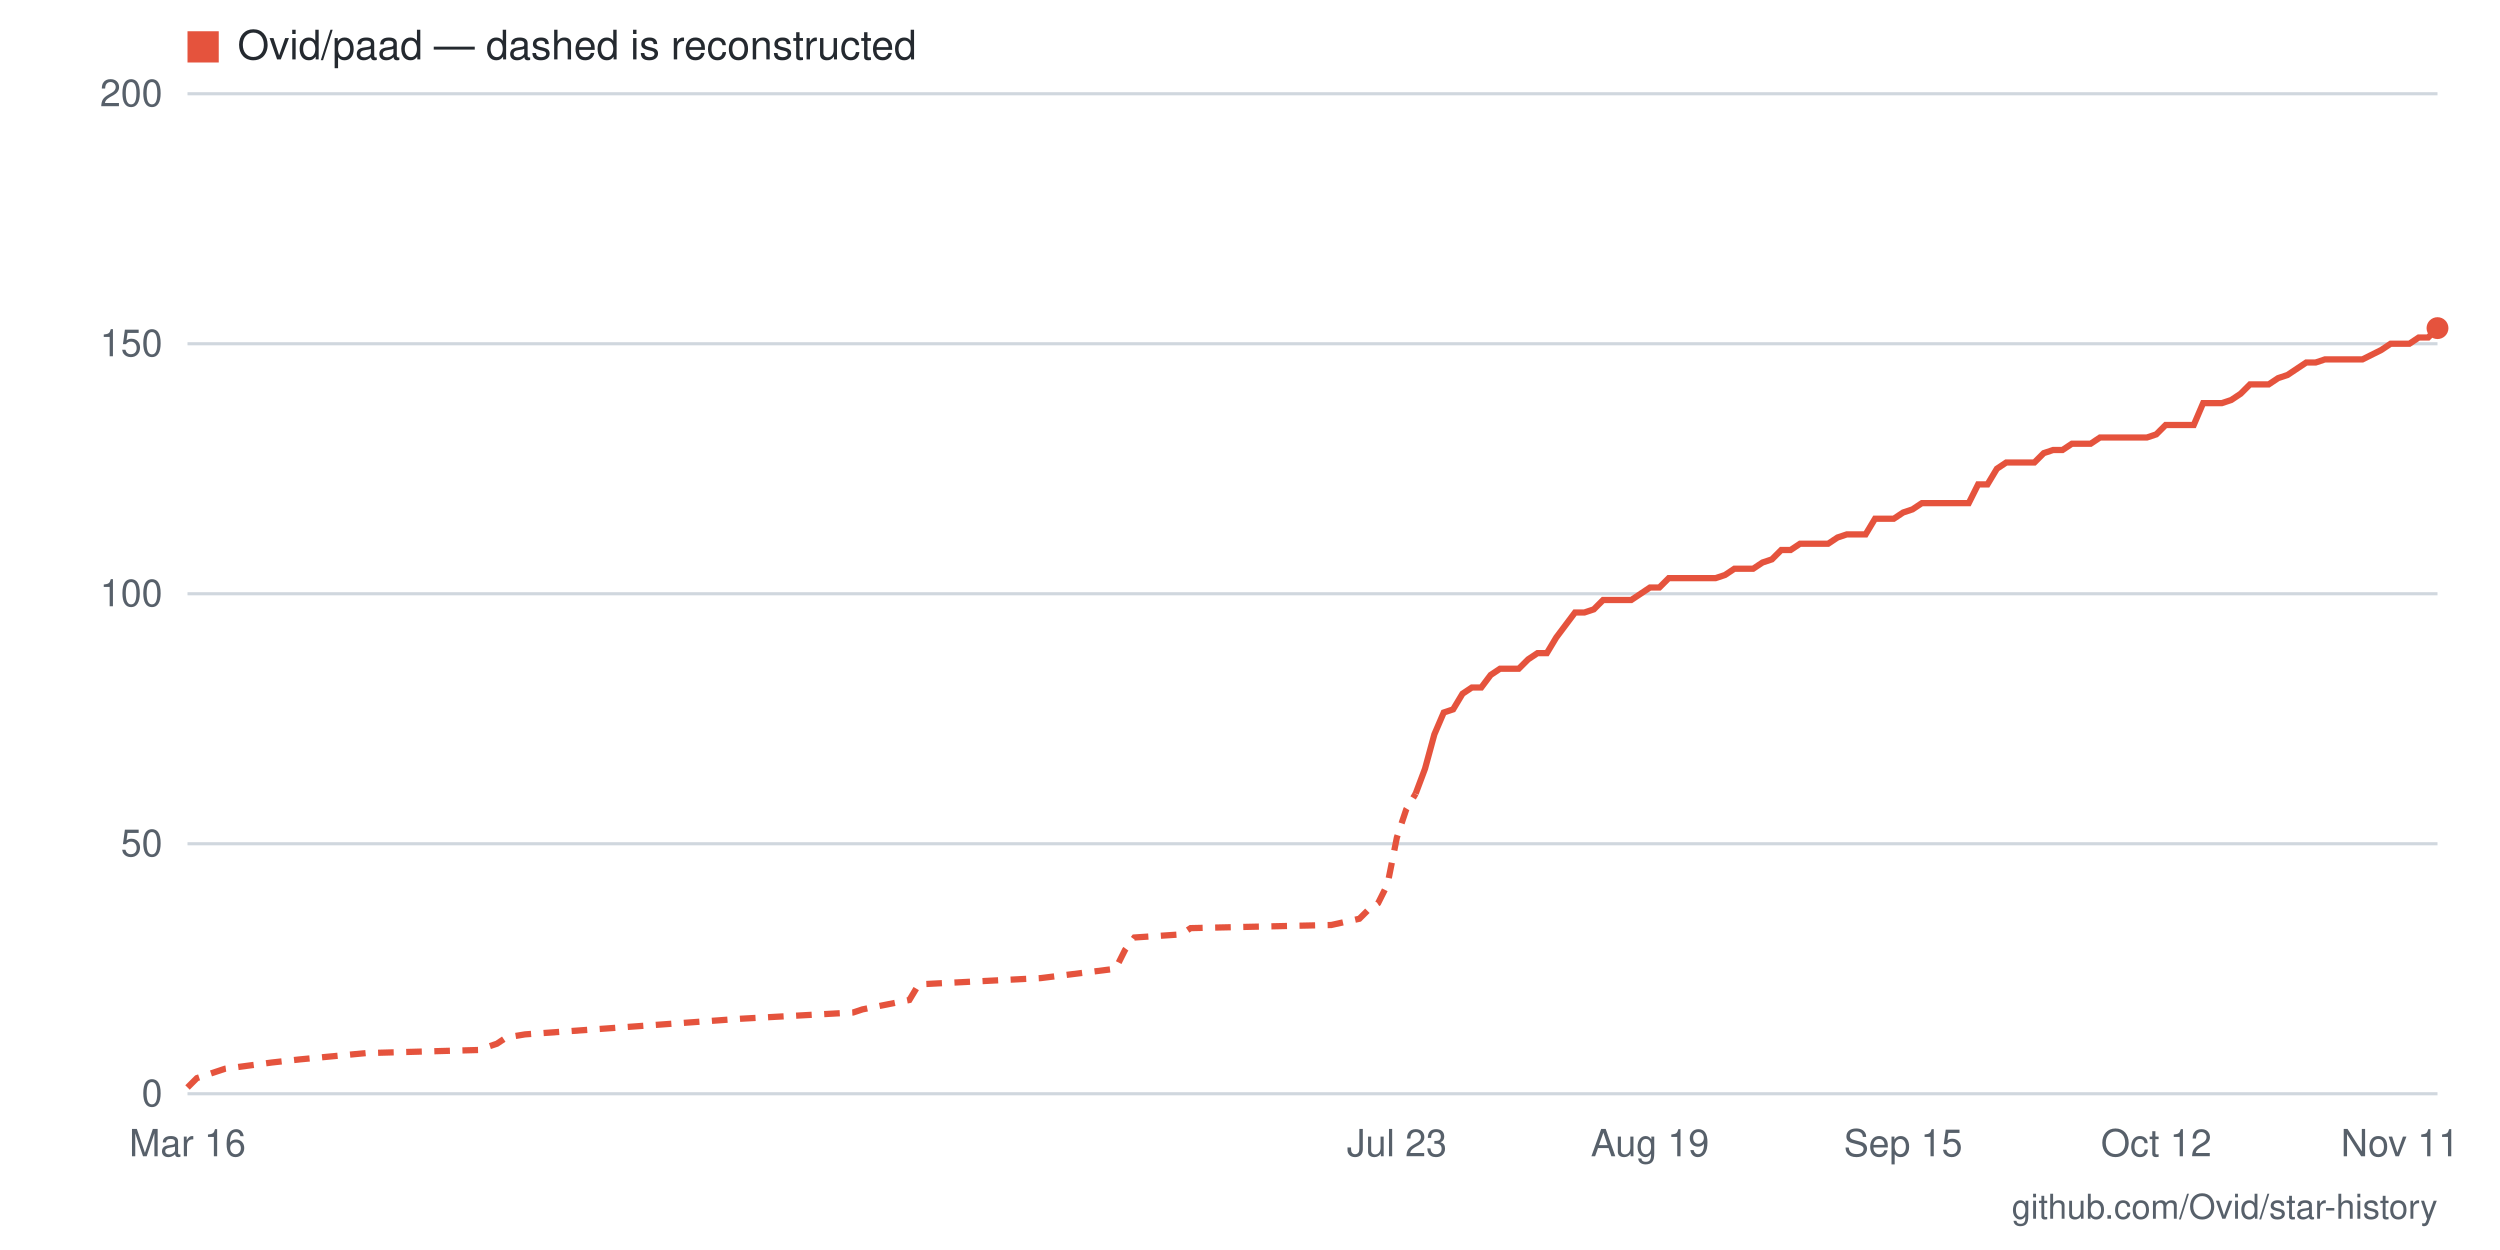
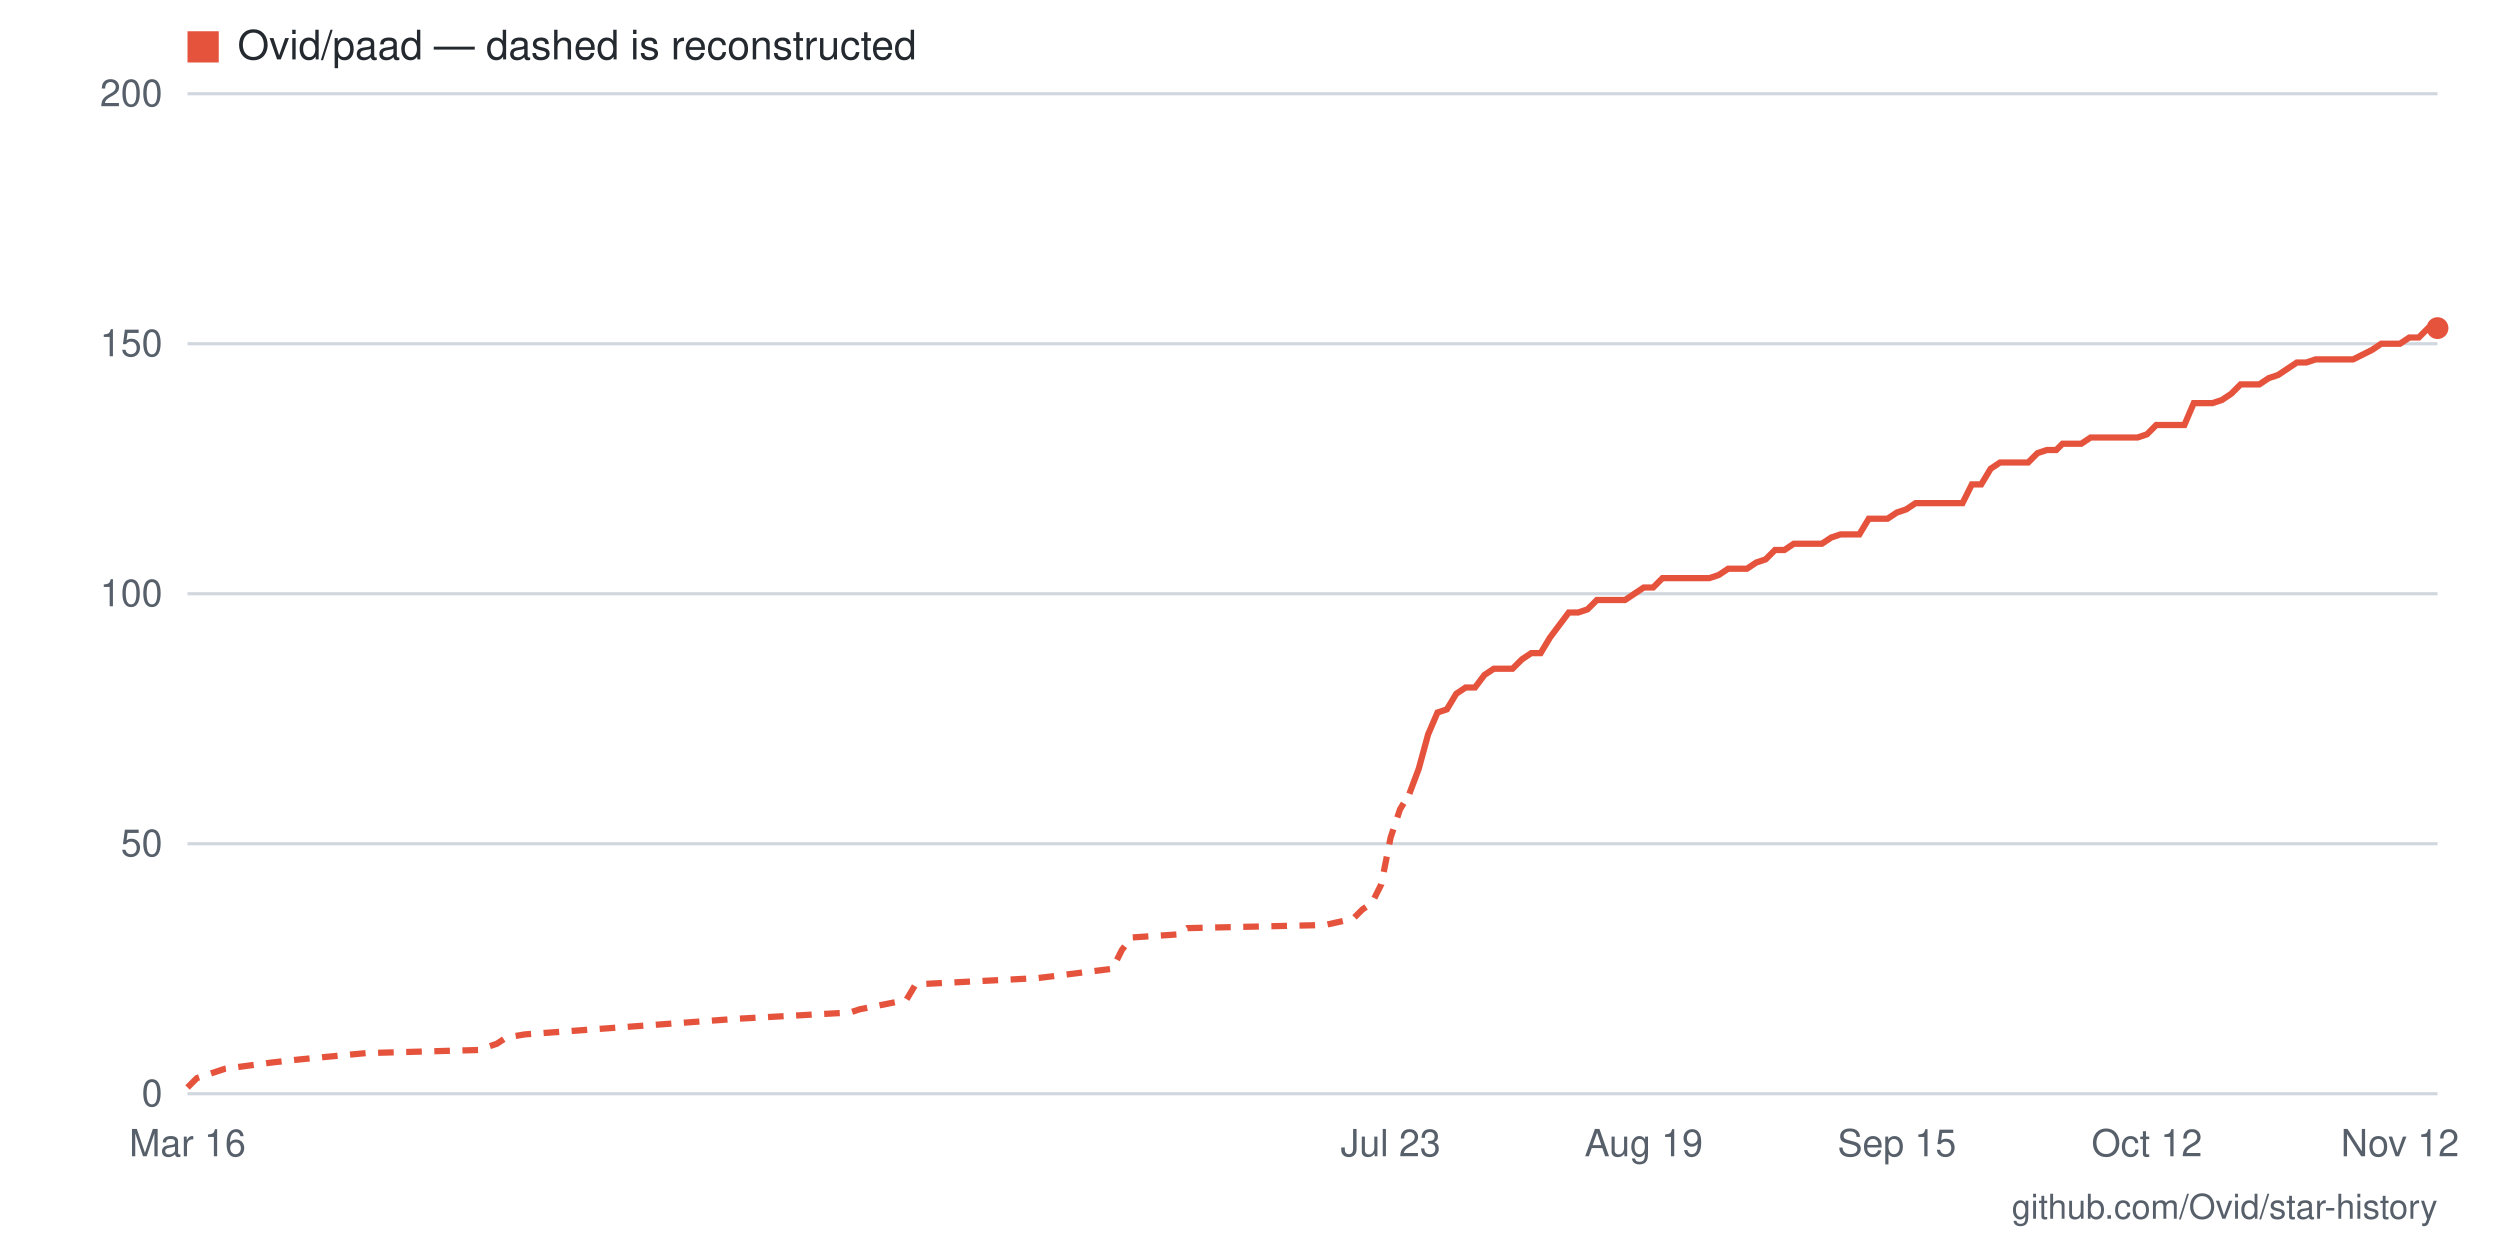
- <svg xmlns="http://www.w3.org/2000/svg" viewBox="0 0 800 400" width="800" height="400" role="img" aria-label="Star history for Ovid/paad: 153 stars as of 2026-11-11">
+ <svg xmlns="http://www.w3.org/2000/svg" viewBox="0 0 800 400" width="800" height="400" role="img" aria-label="Star history for Ovid/paad: 153 stars as of 2026-11-12">
  <rect width="800" height="400" fill="#ffffff" />
  <line x1="60" y1="350" x2="780" y2="350" stroke="#d0d7de" stroke-width="1" />
  <text x="52" y="354" text-anchor="end" font-family="-apple-system,BlinkMacSystemFont,'Segoe UI',Helvetica,Arial,sans-serif" font-size="12" fill="#57606a">0</text>
  <line x1="60" y1="270" x2="780" y2="270" stroke="#d0d7de" stroke-width="1" />
  <text x="52" y="274" text-anchor="end" font-family="-apple-system,BlinkMacSystemFont,'Segoe UI',Helvetica,Arial,sans-serif" font-size="12" fill="#57606a">50</text>
  <line x1="60" y1="190" x2="780" y2="190" stroke="#d0d7de" stroke-width="1" />
  <text x="52" y="194" text-anchor="end" font-family="-apple-system,BlinkMacSystemFont,'Segoe UI',Helvetica,Arial,sans-serif" font-size="12" fill="#57606a">100</text>
  <line x1="60" y1="110" x2="780" y2="110" stroke="#d0d7de" stroke-width="1" />
  <text x="52" y="114" text-anchor="end" font-family="-apple-system,BlinkMacSystemFont,'Segoe UI',Helvetica,Arial,sans-serif" font-size="12" fill="#57606a">150</text>
  <line x1="60" y1="30" x2="780" y2="30" stroke="#d0d7de" stroke-width="1" />
  <text x="52" y="34" text-anchor="end" font-family="-apple-system,BlinkMacSystemFont,'Segoe UI',Helvetica,Arial,sans-serif" font-size="12" fill="#57606a">200</text>
-   <text x="768" y="370" text-anchor="middle" font-family="-apple-system,BlinkMacSystemFont,'Segoe UI',Helvetica,Arial,sans-serif" font-size="12" fill="#57606a">Nov 11</text>
-   <text x="690" y="370" text-anchor="middle" font-family="-apple-system,BlinkMacSystemFont,'Segoe UI',Helvetica,Arial,sans-serif" font-size="12" fill="#57606a">Oct 12</text>
-   <text x="609" y="370" text-anchor="middle" font-family="-apple-system,BlinkMacSystemFont,'Segoe UI',Helvetica,Arial,sans-serif" font-size="12" fill="#57606a">Sep 15</text>
-   <text x="528" y="370" text-anchor="middle" font-family="-apple-system,BlinkMacSystemFont,'Segoe UI',Helvetica,Arial,sans-serif" font-size="12" fill="#57606a">Aug 19</text>
-   <text x="447" y="370" text-anchor="middle" font-family="-apple-system,BlinkMacSystemFont,'Segoe UI',Helvetica,Arial,sans-serif" font-size="12" fill="#57606a">Jul 23</text>
+   <text x="768" y="370" text-anchor="middle" font-family="-apple-system,BlinkMacSystemFont,'Segoe UI',Helvetica,Arial,sans-serif" font-size="12" fill="#57606a">Nov 12</text>
+   <text x="687" y="370" text-anchor="middle" font-family="-apple-system,BlinkMacSystemFont,'Segoe UI',Helvetica,Arial,sans-serif" font-size="12" fill="#57606a">Oct 12</text>
+   <text x="607" y="370" text-anchor="middle" font-family="-apple-system,BlinkMacSystemFont,'Segoe UI',Helvetica,Arial,sans-serif" font-size="12" fill="#57606a">Sep 15</text>
+   <text x="526" y="370" text-anchor="middle" font-family="-apple-system,BlinkMacSystemFont,'Segoe UI',Helvetica,Arial,sans-serif" font-size="12" fill="#57606a">Aug 19</text>
+   <text x="445" y="370" text-anchor="middle" font-family="-apple-system,BlinkMacSystemFont,'Segoe UI',Helvetica,Arial,sans-serif" font-size="12" fill="#57606a">Jul 23</text>
  <text x="60" y="370" text-anchor="middle" font-family="-apple-system,BlinkMacSystemFont,'Segoe UI',Helvetica,Arial,sans-serif" font-size="12" fill="#57606a">Mar 16</text>
-   <polyline fill="none" stroke="#e5533d" stroke-width="2" stroke-dasharray="5 4" points="60,348 63,345 66,344 72,342 87,340 96,339 117,337 153,336 159,334 162,332 168,331 237,326 273,324 276,323 291,320 294,315 333,313 357,310 360,304 363,300 378,299 381,297 426,296 435,294 438,291 441,289 444,283 447,268 450,259 453,254" />
-   <polyline fill="none" stroke="#e5533d" stroke-width="2" points="453,254 456,246 459,235 462,228 465,227 468,222 471,220 474,220 477,216 480,214 483,214 486,214 489,211 492,209 495,209 498,204 501,200 504,196 507,196 510,195 513,192 516,192 519,192 522,192 525,190 528,188 531,188 534,185 537,185 540,185 543,185 546,185 549,185 552,184 555,182 558,182 561,182 564,180 567,179 570,176 573,176 576,174 579,174 582,174 585,174 588,172 591,171 594,171 597,171 600,166 603,166 606,166 609,164 612,163 615,161 618,161 621,161 624,161 627,161 630,161 633,155 636,155 639,150 642,148 645,148 648,148 651,148 654,145 657,144 660,144 663,142 666,142 669,142 672,140 675,140 678,140 681,140 684,140 687,140 690,139 693,136 696,136 699,136 702,136 705,129 708,129 711,129 714,128 717,126 720,123 723,123 726,123 729,121 732,120 735,118 738,116 741,116 744,115 747,115 750,115 753,115 756,115 762,112 765,110 768,110 771,110 774,108 777,108 780,105" />
+   <polyline fill="none" stroke="#e5533d" stroke-width="2" stroke-dasharray="5 4" points="60,348 63,345 66,344 72,342 87,340 96,339 117,337 153,336 159,334 162,332 168,331 236,326 272,324 275,323 290,320 293,315 332,313 356,310 359,304 362,300 377,299 380,297 424,296 433,294 436,291 439,289 442,283 445,268 448,259 451,254" />
+   <polyline fill="none" stroke="#e5533d" stroke-width="2" points="451,254 454,246 457,235 460,228 463,227 466,222 469,220 472,220 475,216 478,214 481,214 484,214 487,211 490,209 493,209 496,204 499,200 502,196 505,196 508,195 511,192 514,192 517,192 520,192 523,190 526,188 529,188 532,185 535,185 538,185 541,185 544,185 547,185 550,184 553,182 556,182 559,182 562,180 565,179 568,176 571,176 574,174 577,174 580,174 583,174 586,172 589,171 592,171 595,171 598,166 601,166 604,166 607,164 610,163 613,161 616,161 619,161 622,161 625,161 628,161 631,155 634,155 637,150 640,148 643,148 646,148 649,148 652,145 655,144 658,144 660,142 663,142 666,142 669,140 672,140 675,140 678,140 681,140 684,140 687,139 690,136 693,136 696,136 699,136 702,129 705,129 708,129 711,128 714,126 717,123 720,123 723,123 726,121 729,120 732,118 735,116 738,116 741,115 744,115 747,115 750,115 753,115 759,112 762,110 765,110 768,110 771,108 774,108 777,105 780,105" />
  <circle cx="780" cy="105" r="3.5" fill="#e5533d" />
  <rect x="60" y="10" width="10" height="10" fill="#e5533d" />
  <text x="76" y="19" font-family="-apple-system,BlinkMacSystemFont,'Segoe UI',Helvetica,Arial,sans-serif" font-size="13" fill="#24292f">Ovid/paad — dashed is reconstructed</text>
  <text x="780" y="390" text-anchor="end" font-family="-apple-system,BlinkMacSystemFont,'Segoe UI',Helvetica,Arial,sans-serif" font-size="11" fill="#57606a">github.com/Ovid/star-history</text>
</svg>
